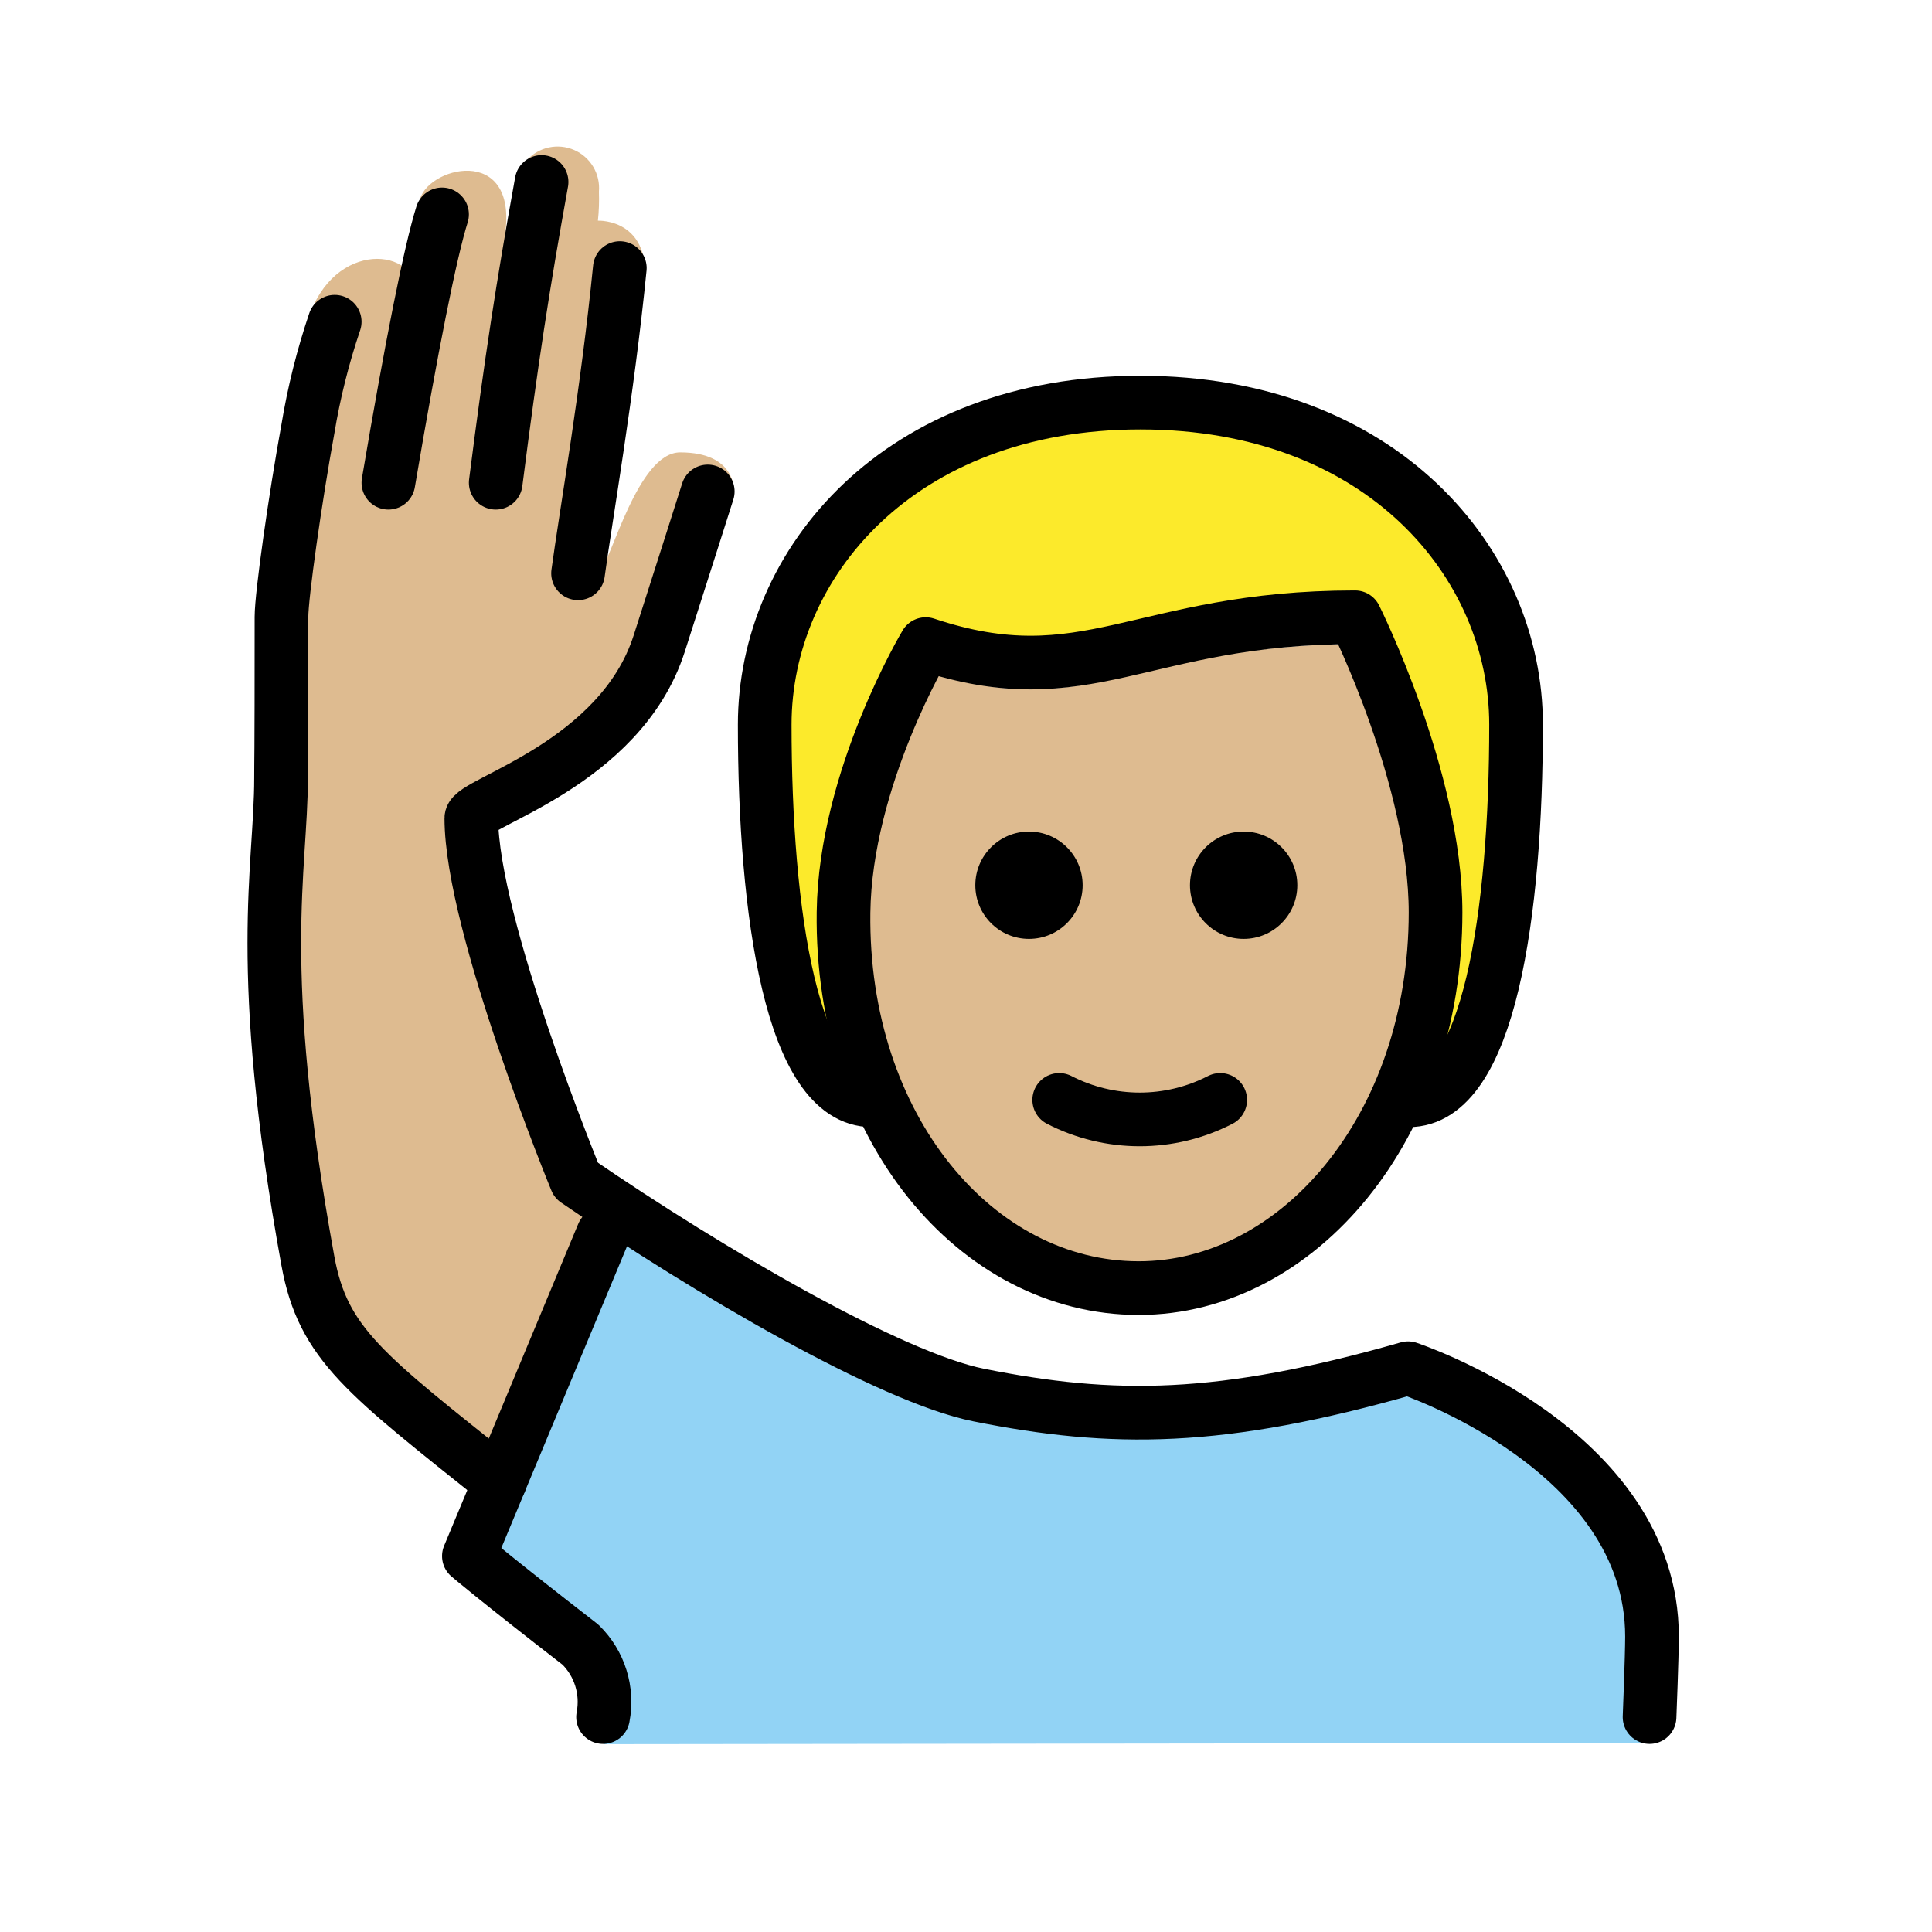
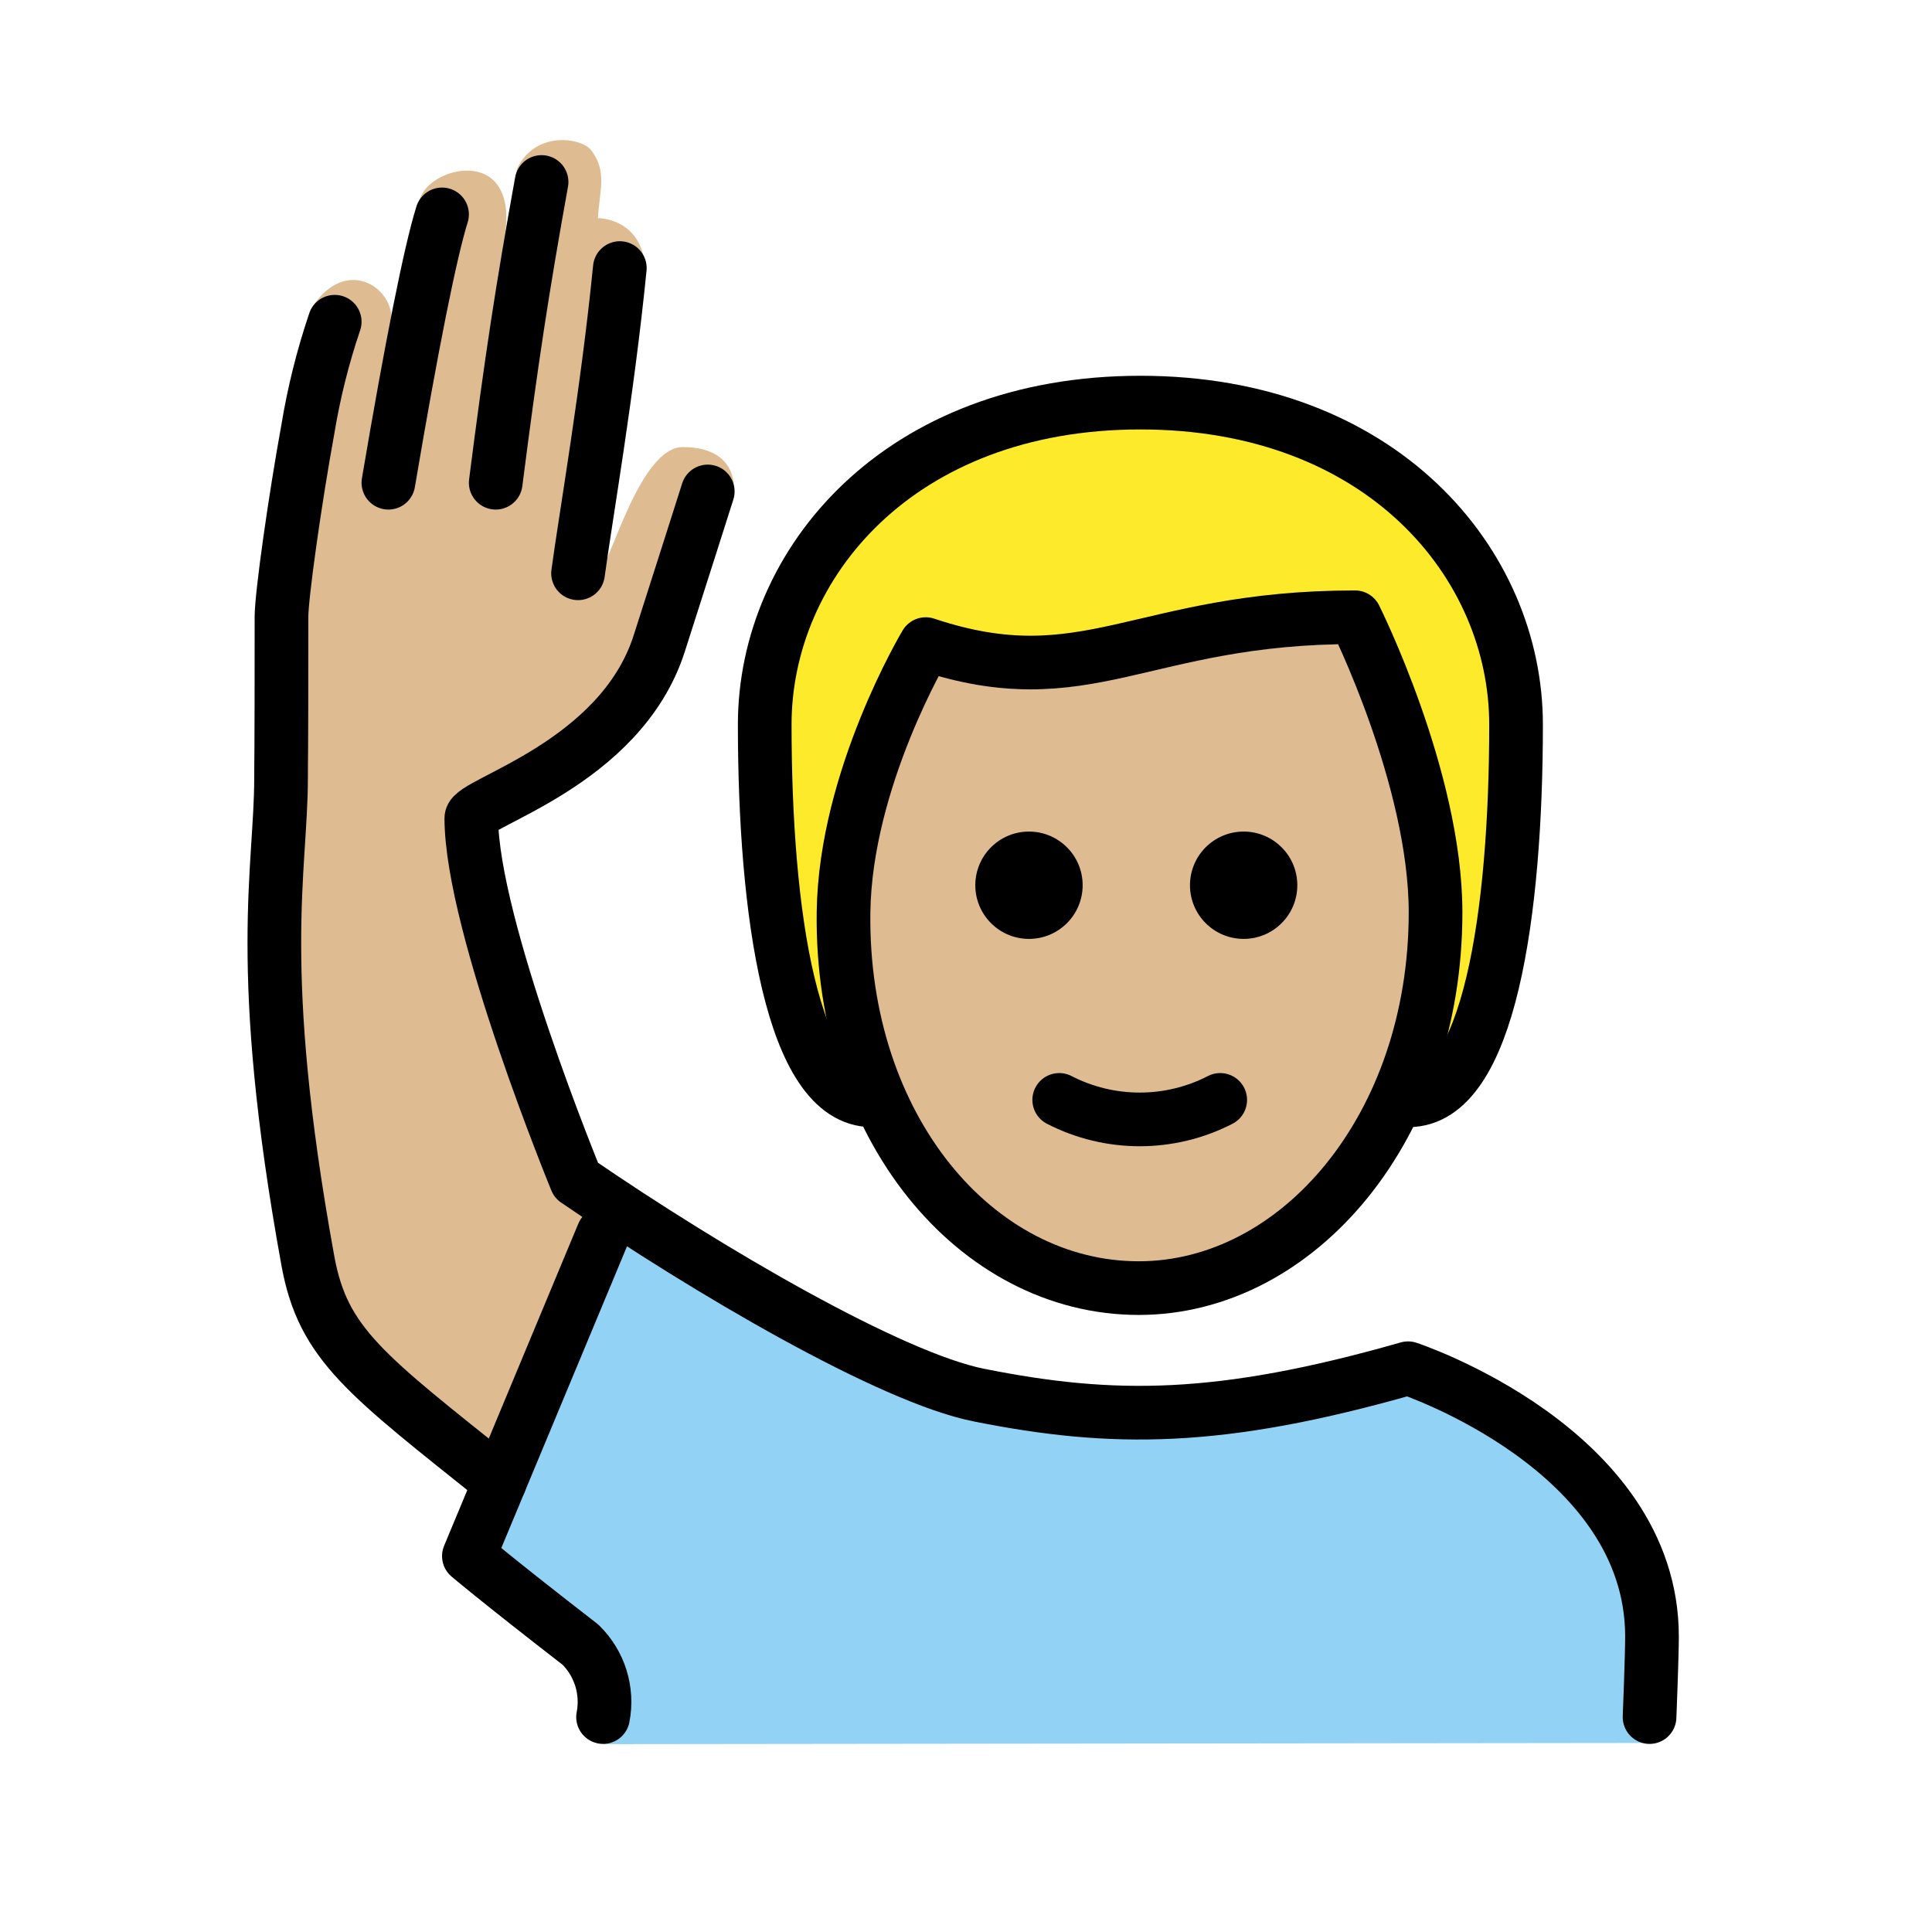
<svg xmlns="http://www.w3.org/2000/svg" id="emoji" viewBox="0 0 72 72">
  <g id="color">
    <path fill="#92d3f5" d="M22.494,65l-.219-2.813A23.426,23.426,0,0,1,17.94,58.669L21.917,48.6c1.023-2.591,1.635-3.561,3.023-2.591,3.007,2.099,6.346,2.922,7.625,3.85,4.328,3.693,12.34,4.625,19.34,1.46,3,0,9.569,3.821,9.569,9.09v4.546Z" />
  </g>
  <g id="skin">
-     <path fill="#debb90" d="M18.628,55.99c-2.624-3.249-5.712-4.458-6.212-6.458-.543-2.169-3.193-15.626-2.192-19.875a31.006,31.006,0,0,0,.25-7.667c-.06-.998.844-4.688.844-6.688a15.045,15.045,0,0,1,.375-3.938c1.188-2.562,4.275-2,3.781,0A15.597,15.597,0,0,1,15.63,7.521c.188-1.281,3.698-2.219,3.188,1.25A11.889,11.889,0,0,1,19.63,5.973a1.547,1.547,0,0,1,2.69,1.173,7.51,7.51,0,0,1-.038,1.078s2.254-.109,1.671,2.912c-.19.982-1.633,10.23-1.633,10.23.458-.458,1.445-4.507,3.028-4.507,2.119,0,2,1.458,2,1.458s-.603,1.433-1.281,2.673c-1.012,1.851-2.281,5.5-3.281,6.5a45.721,45.721,0,0,1-5.222,3L20.474,42.74s.167.538,2.496,2.256" />
+     <path fill="#debb90" d="m18.63 55.99c-2.624-3.249-5.712-4.458-6.212-6.458-0.543-2.169-3.193-15.63-2.192-19.88 0.4-2.535 0.484-5.111 0.25-7.666-0.06-0.998 0.844-4.688 0.844-6.688-0.049-1.323 0.077-2.647 0.375-3.938 1.188-1.725 2.872-0.732 2.898 0.498l1.039-4.342c0.188-1.281 3.698-2.219 3.188 1.25l0.45-2.481c0.681-1.425 2.381-1.16 2.758-0.692 0.622 0.809 0.303 1.542 0.256 2.536 0 0 2.254-0.019 1.671 3.002-0.19 0.982-1.633 10.23-1.633 10.23 0.458-0.458 1.541-4.699 3.124-4.699 2.119 0 1.904 1.65 1.904 1.65s-0.603 1.433-1.281 2.673c-1.012 1.851-2.281 5.5-3.281 6.5-1.673 1.114-3.417 2.116-5.222 3l2.91 12.25s0.167 0.538 2.496 2.256" />
    <path fill="#debb90" d="M31.436,34.004c-.102,7.999,4.064,14,11,14,7.064,0,11.063-6,11.063-14,0-5-3-10-3-10-8,0-10,3-16,1A17.077,17.077,0,0,0,31.436,34.004Z" />
  </g>
  <g id="hair">
    <path fill="#fcea2b" d="M50.777,22.692c-7.473,0-8.716,3.591-16.36,1.88-3.404-.762-1.918,16.432-1.918,16.432-3,0-4-7-4-14,0-6,5-12,14-12s14,6,14,12c0,7-1,14-4,14C52.499,41.004,53.216,22.692,50.777,22.692Z" />
  </g>
  <g id="line">
    <path fill="none" stroke="#000" stroke-linecap="round" stroke-linejoin="round" stroke-width="2" d="M22.474,63.99a2.982,2.982,0,0,0-.842-2.698C18.474,58.846,17.474,57.99,17.474,57.99l5-12" />
    <path d="M48.347,32.99a2,2,0,1,1-2-2,2,2,0,0,1,2,2" />
    <path d="M40.347,32.99a2,2,0,1,1-2-2,2,2,0,0,1,2,2" />
    <path fill="none" stroke="#000" stroke-linecap="round" stroke-linejoin="round" stroke-width="2" d="M39.474,40.99a6.553,6.553,0,0,0,6,0" />
    <path fill="none" stroke="#000" stroke-linecap="round" stroke-linejoin="round" stroke-width="2" d="M20.183,6.782c-.709,3.925-1.125,6.632-1.709,11.208" />
    <path fill="none" stroke="#000" stroke-linecap="round" stroke-linejoin="round" stroke-width="2" d="M21.542,21.365C21.835,19.203,22.64,14.615,23.099,9.99" />
    <path fill="none" stroke="#000" stroke-linecap="round" stroke-linejoin="round" stroke-width="2" d="M61.474,63.99s.091-2.25.091-3c0-7-9.091-10-9.091-10-7,2-11,2-16,1-3.275-.655-10.027-4.59-15-8,0,0-3.909-9.5-3.909-13.501,0-.583,5.552-1.994,7-6.5.781-2.431,1.811-5.674,1.811-5.674" />
    <path fill="none" stroke="#000" stroke-linecap="round" stroke-linejoin="round" stroke-width="2" d="M14.474,17.99c.86-5.076,1.565-8.621,2-10" />
    <path fill="none" stroke="#000" stroke-linecap="round" stroke-linejoin="round" stroke-width="2" d="M18.628,55.221c-5-4-6.588-5.12-7.154-8.231-2-11-1-14.581-1-18,0-1,.016,0,.016-6,.001-.812.508-4.393.984-7a25.278,25.278,0,0,1,1-4" />
    <path fill="none" stroke="#000" stroke-linecap="round" stroke-linejoin="round" stroke-width="2" d="M32.499,41.004c-3,0-4-7-4-14,0-6,5-12,14-12s14,6,14,12c0,7-1,14-4,14" />
    <path fill="none" stroke="#000" stroke-linejoin="round" stroke-width="2" d="M31.436,34.004c-.102,7.999,4.936,14,11,14,5.936,0,11.063-6,11.063-14,0-5-3-11-3-11-8,0-10,3-16,1C34.499,24.004,31.499,29.004,31.436,34.004Z" />
  </g>
</svg>
